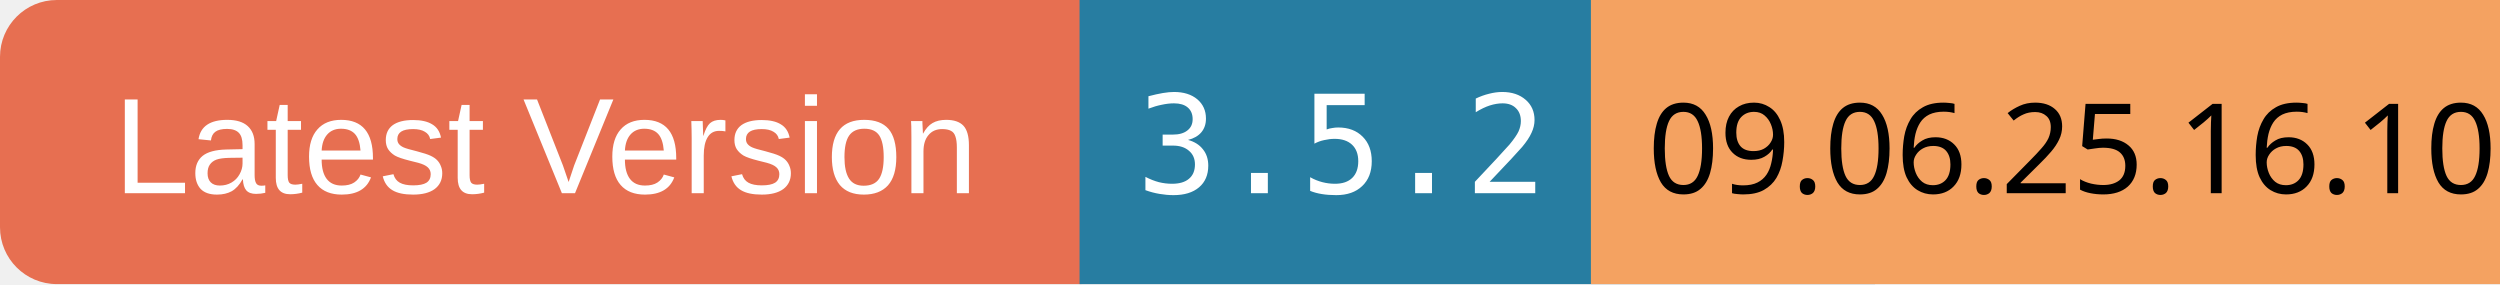
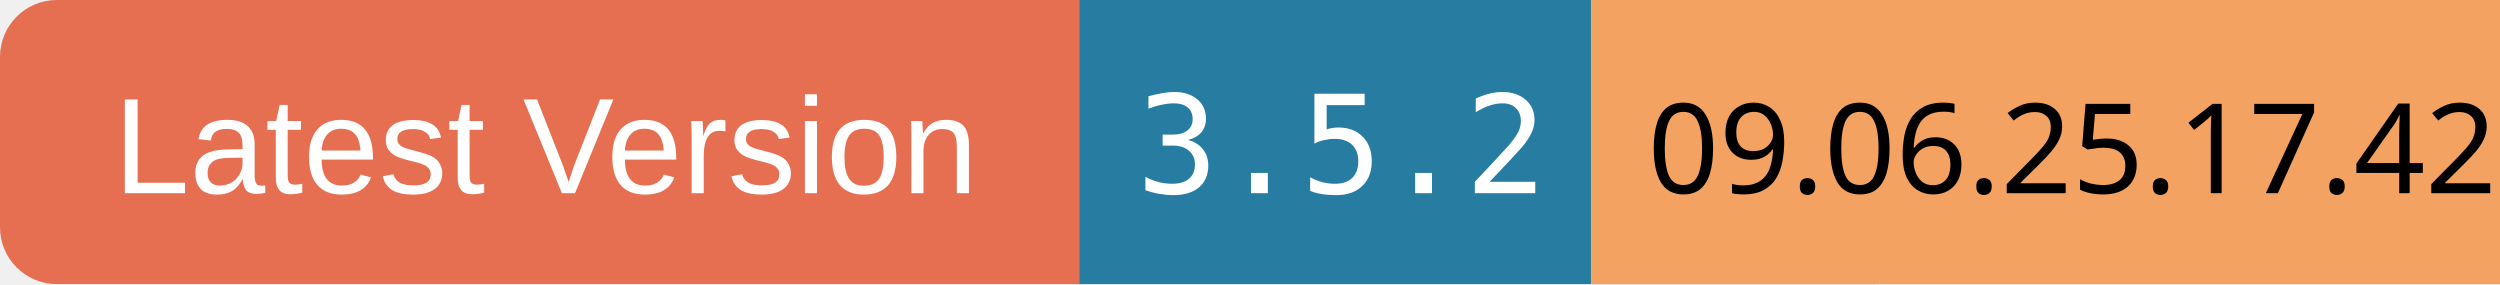
<svg xmlns="http://www.w3.org/2000/svg" width="220" height="25">
  <rect x="0" y="0" width="100" height="25" rx="5" ry="5" fill="#E76F51" />
  <text x="10" y="17" font-family="Arial" font-size="12" fill="white">Latest Version</text>
  <rect x="95" y="0" width="70" height="25" fill="#277DA1" />
  <text x="100" y="17" font-family="monospace" font-size="12" fill="white">3.5.2</text>
  <rect x="140" y="0" width="80" height="25" fill="#F4A261" />
-   <text x="145" y="17" font-family="ans-serif" font-size="11" fill="black">09.06.25.16.10</text>
+   <text x="145" y="17" font-family="ans-serif" font-size="11" fill="black">09.06.25.17.42</text>
</svg>
